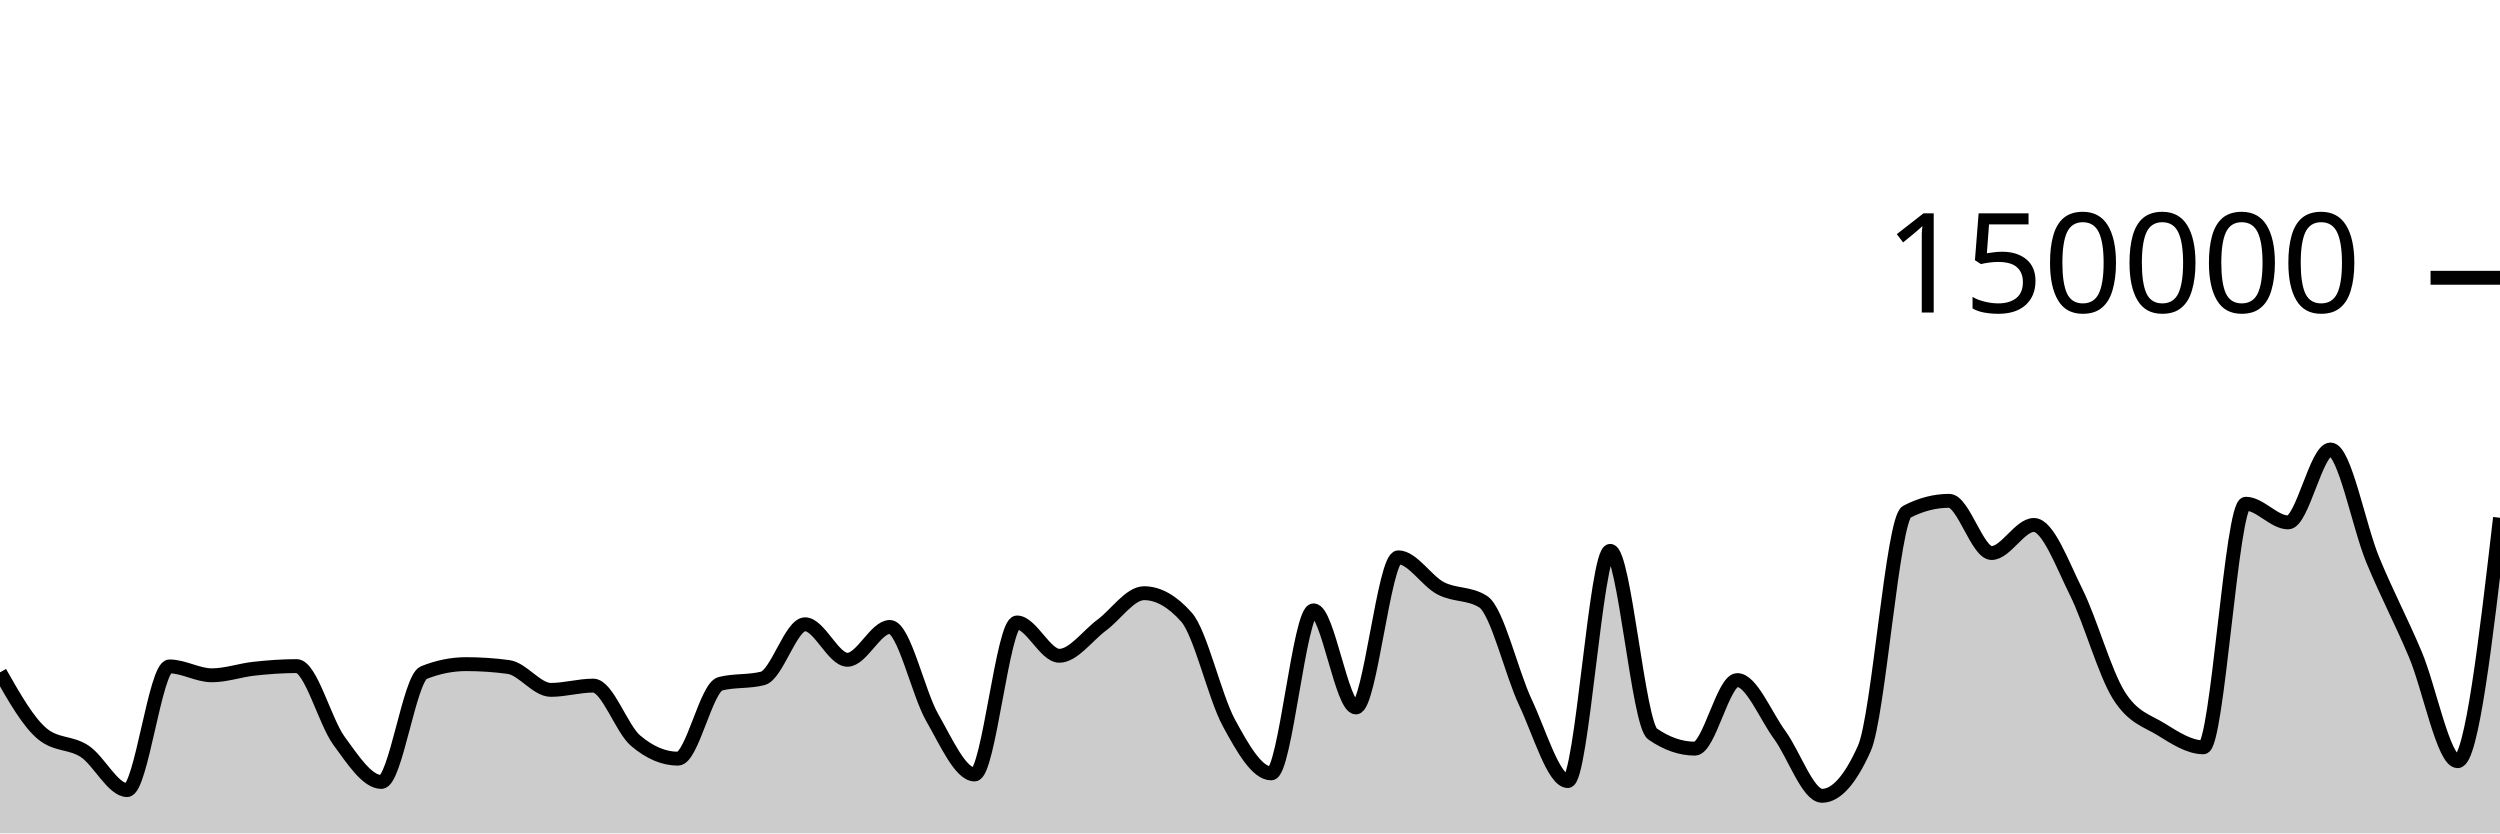
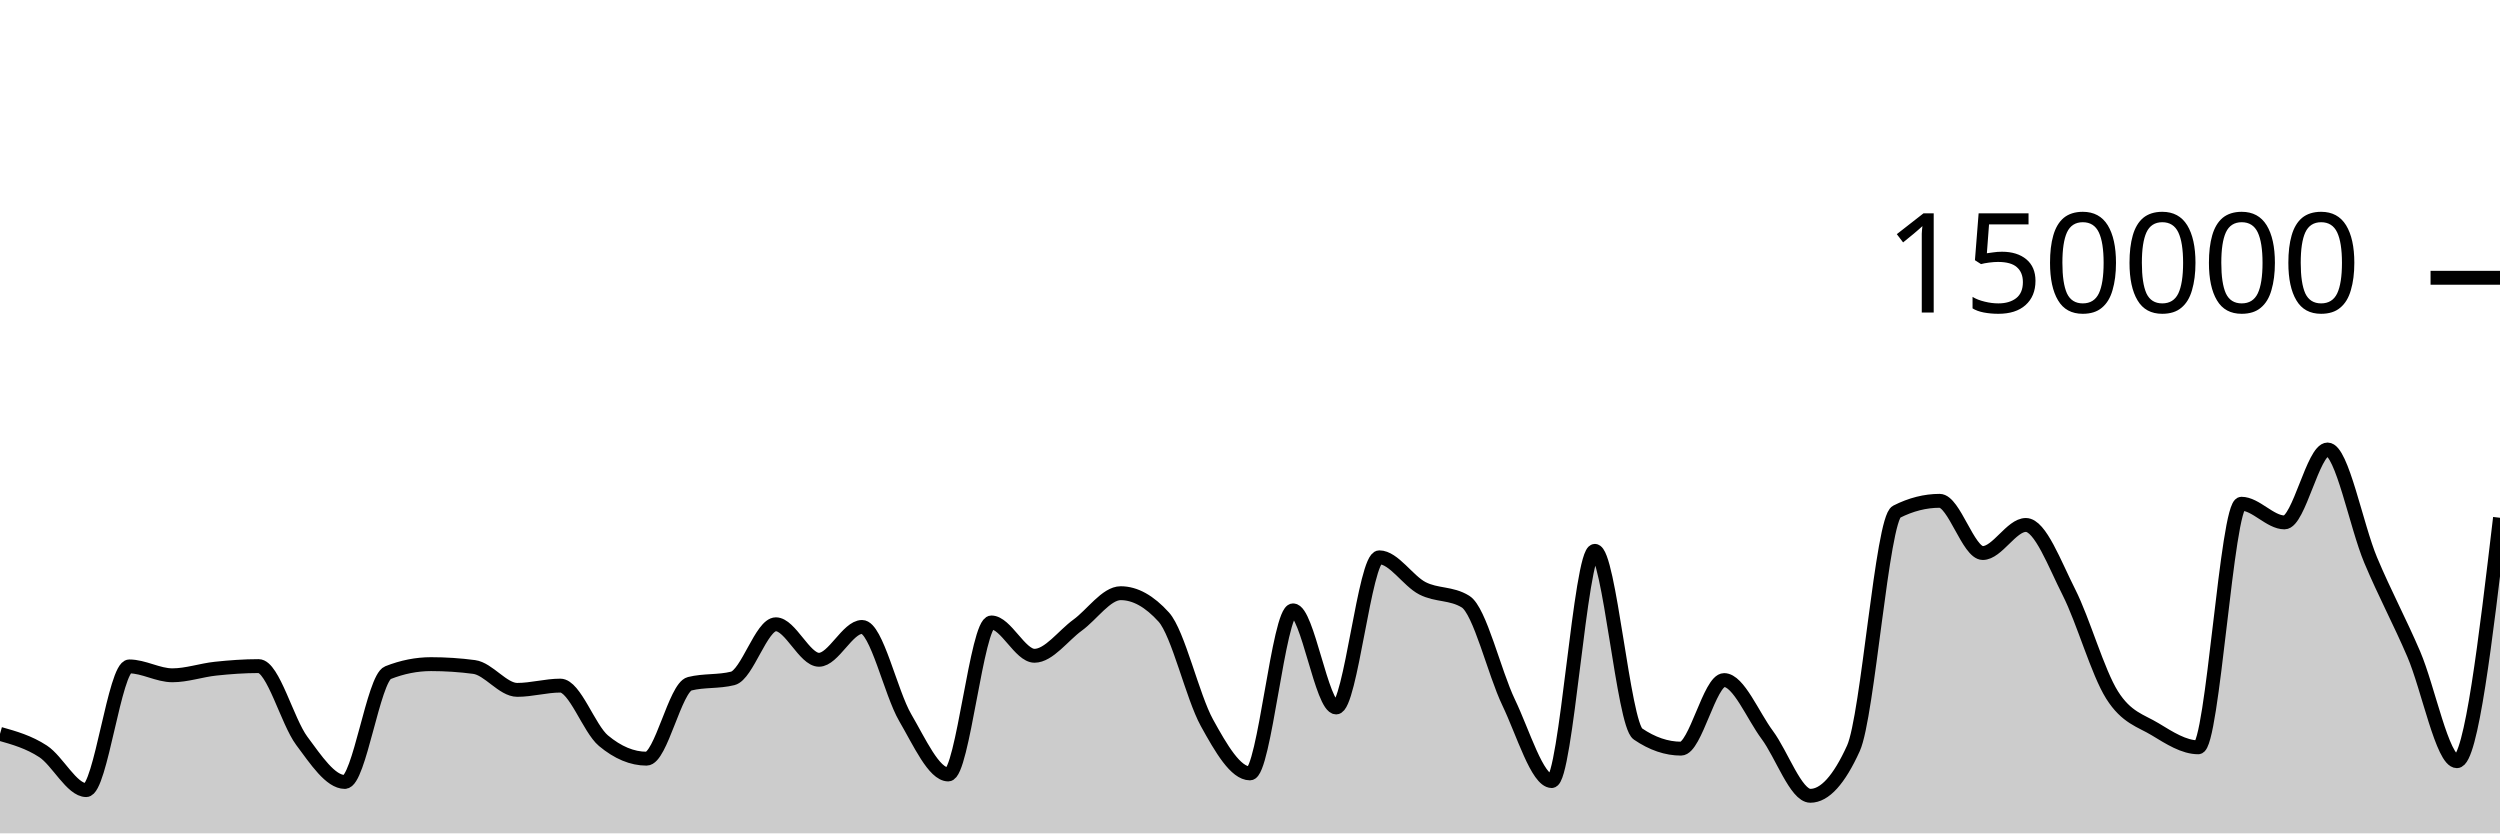
<svg xmlns="http://www.w3.org/2000/svg" viewBox="0 0 180 60">
  <g transform="translate(0,20)">
-     <path class="area" fill="rgba(0, 0, 0, 0.2)" d="M0,28.41C1.017,30.204,2.034,31.998,3.051,32.838C4.068,33.678,5.085,33.423,6.102,34.098C7.119,34.773,8.136,36.888,9.153,36.888C10.169,36.888,11.186,27.982,12.203,27.982C13.22,27.982,14.237,28.621,15.254,28.621C16.271,28.621,17.288,28.255,18.305,28.145C19.322,28.035,20.339,27.959,21.356,27.959C22.373,27.959,23.39,31.945,24.407,33.335C25.424,34.725,26.441,36.301,27.458,36.301C28.475,36.301,29.492,28.841,30.508,28.432C31.525,28.023,32.542,27.818,33.559,27.818C34.576,27.818,35.593,27.886,36.61,28.023C37.627,28.159,38.644,29.671,39.661,29.671C40.678,29.671,41.695,29.364,42.712,29.364C43.729,29.364,44.746,32.466,45.763,33.329C46.78,34.193,47.797,34.624,48.814,34.624C49.831,34.624,50.847,29.489,51.864,29.231C52.881,28.973,53.898,29.102,54.915,28.844C55.932,28.586,56.949,24.948,57.966,24.948C58.983,24.948,60,27.504,61.017,27.504C62.034,27.504,63.051,25.14,64.068,25.14C65.085,25.14,66.102,29.893,67.119,31.663C68.136,33.434,69.153,35.762,70.169,35.762C71.186,35.762,72.203,24.817,73.22,24.817C74.237,24.817,75.254,27.216,76.271,27.216C77.288,27.216,78.305,25.762,79.322,25.011C80.339,24.261,81.356,22.71,82.373,22.71C83.39,22.71,84.407,23.284,85.424,24.431C86.441,25.578,87.458,30.159,88.475,32.035C89.492,33.911,90.508,35.685,91.525,35.685C92.542,35.685,93.559,23.945,94.576,23.945C95.593,23.945,96.61,30.938,97.627,30.938C98.644,30.938,99.661,20.127,100.678,20.127C101.695,20.127,102.712,21.826,103.729,22.357C104.746,22.889,105.763,22.677,106.78,23.316C107.797,23.955,108.814,28.421,109.831,30.574C110.847,32.727,111.864,36.236,112.881,36.236C113.898,36.236,114.915,19.661,115.932,19.661C116.949,19.661,117.966,32.141,118.983,32.845C120,33.55,121.017,33.902,122.034,33.902C123.051,33.902,124.068,28.965,125.085,28.965C126.102,28.965,127.119,31.524,128.136,32.912C129.153,34.301,130.169,37.297,131.186,37.297C132.203,37.297,133.22,36.156,134.237,33.875C135.254,31.594,136.271,17.371,137.288,16.846C138.305,16.321,139.322,16.059,140.339,16.059C141.356,16.059,142.373,19.818,143.39,19.818C144.407,19.818,145.424,17.797,146.441,17.797C147.458,17.797,148.475,20.607,149.492,22.647C150.508,24.687,151.525,28.395,152.542,30.038C153.559,31.681,154.576,31.879,155.593,32.507C156.61,33.135,157.627,33.806,158.644,33.806C159.661,33.806,160.678,16.269,161.695,16.269C162.712,16.269,163.729,17.613,164.746,17.613C165.763,17.613,166.78,12.363,167.797,12.363C168.814,12.363,169.831,17.876,170.847,20.333C171.864,22.789,172.881,24.69,173.898,27.102C174.915,29.514,175.932,34.806,176.949,34.806C177.966,34.806,178.983,26.043,180,17.279L180,40C178.983,40,177.966,40,176.949,40C175.932,40,174.915,40,173.898,40C172.881,40,171.864,40,170.847,40C169.831,40,168.814,40,167.797,40C166.78,40,165.763,40,164.746,40C163.729,40,162.712,40,161.695,40C160.678,40,159.661,40,158.644,40C157.627,40,156.61,40,155.593,40C154.576,40,153.559,40,152.542,40C151.525,40,150.508,40,149.492,40C148.475,40,147.458,40,146.441,40C145.424,40,144.407,40,143.39,40C142.373,40,141.356,40,140.339,40C139.322,40,138.305,40,137.288,40C136.271,40,135.254,40,134.237,40C133.22,40,132.203,40,131.186,40C130.169,40,129.153,40,128.136,40C127.119,40,126.102,40,125.085,40C124.068,40,123.051,40,122.034,40C121.017,40,120,40,118.983,40C117.966,40,116.949,40,115.932,40C114.915,40,113.898,40,112.881,40C111.864,40,110.847,40,109.831,40C108.814,40,107.797,40,106.78,40C105.763,40,104.746,40,103.729,40C102.712,40,101.695,40,100.678,40C99.661,40,98.644,40,97.627,40C96.61,40,95.593,40,94.576,40C93.559,40,92.542,40,91.525,40C90.508,40,89.492,40,88.475,40C87.458,40,86.441,40,85.424,40C84.407,40,83.39,40,82.373,40C81.356,40,80.339,40,79.322,40C78.305,40,77.288,40,76.271,40C75.254,40,74.237,40,73.22,40C72.203,40,71.186,40,70.169,40C69.153,40,68.136,40,67.119,40C66.102,40,65.085,40,64.068,40C63.051,40,62.034,40,61.017,40C60,40,58.983,40,57.966,40C56.949,40,55.932,40,54.915,40C53.898,40,52.881,40,51.864,40C50.847,40,49.831,40,48.814,40C47.797,40,46.78,40,45.763,40C44.746,40,43.729,40,42.712,40C41.695,40,40.678,40,39.661,40C38.644,40,37.627,40,36.61,40C35.593,40,34.576,40,33.559,40C32.542,40,31.525,40,30.508,40C29.492,40,28.475,40,27.458,40C26.441,40,25.424,40,24.407,40C23.39,40,22.373,40,21.356,40C20.339,40,19.322,40,18.305,40C17.288,40,16.271,40,15.254,40C14.237,40,13.22,40,12.203,40C11.186,40,10.169,40,9.153,40C8.136,40,7.119,40,6.102,40C5.085,40,4.068,40,3.051,40C2.034,40,1.017,40,0,40Z" />
-     <path class="line" stroke="black" fill="none" d="M0,28.41C1.017,30.204,2.034,31.998,3.051,32.838C4.068,33.678,5.085,33.423,6.102,34.098C7.119,34.773,8.136,36.888,9.153,36.888C10.169,36.888,11.186,27.982,12.203,27.982C13.22,27.982,14.237,28.621,15.254,28.621C16.271,28.621,17.288,28.255,18.305,28.145C19.322,28.035,20.339,27.959,21.356,27.959C22.373,27.959,23.39,31.945,24.407,33.335C25.424,34.725,26.441,36.301,27.458,36.301C28.475,36.301,29.492,28.841,30.508,28.432C31.525,28.023,32.542,27.818,33.559,27.818C34.576,27.818,35.593,27.886,36.61,28.023C37.627,28.159,38.644,29.671,39.661,29.671C40.678,29.671,41.695,29.364,42.712,29.364C43.729,29.364,44.746,32.466,45.763,33.329C46.78,34.193,47.797,34.624,48.814,34.624C49.831,34.624,50.847,29.489,51.864,29.231C52.881,28.973,53.898,29.102,54.915,28.844C55.932,28.586,56.949,24.948,57.966,24.948C58.983,24.948,60,27.504,61.017,27.504C62.034,27.504,63.051,25.14,64.068,25.14C65.085,25.14,66.102,29.893,67.119,31.663C68.136,33.434,69.153,35.762,70.169,35.762C71.186,35.762,72.203,24.817,73.22,24.817C74.237,24.817,75.254,27.216,76.271,27.216C77.288,27.216,78.305,25.762,79.322,25.011C80.339,24.261,81.356,22.71,82.373,22.71C83.39,22.71,84.407,23.284,85.424,24.431C86.441,25.578,87.458,30.159,88.475,32.035C89.492,33.911,90.508,35.685,91.525,35.685C92.542,35.685,93.559,23.945,94.576,23.945C95.593,23.945,96.61,30.938,97.627,30.938C98.644,30.938,99.661,20.127,100.678,20.127C101.695,20.127,102.712,21.826,103.729,22.357C104.746,22.889,105.763,22.677,106.78,23.316C107.797,23.955,108.814,28.421,109.831,30.574C110.847,32.727,111.864,36.236,112.881,36.236C113.898,36.236,114.915,19.661,115.932,19.661C116.949,19.661,117.966,32.141,118.983,32.845C120,33.55,121.017,33.902,122.034,33.902C123.051,33.902,124.068,28.965,125.085,28.965C126.102,28.965,127.119,31.524,128.136,32.912C129.153,34.301,130.169,37.297,131.186,37.297C132.203,37.297,133.22,36.156,134.237,33.875C135.254,31.594,136.271,17.371,137.288,16.846C138.305,16.321,139.322,16.059,140.339,16.059C141.356,16.059,142.373,19.818,143.39,19.818C144.407,19.818,145.424,17.797,146.441,17.797C147.458,17.797,148.475,20.607,149.492,22.647C150.508,24.687,151.525,28.395,152.542,30.038C153.559,31.681,154.576,31.879,155.593,32.507C156.61,33.135,157.627,33.806,158.644,33.806C159.661,33.806,160.678,16.269,161.695,16.269C162.712,16.269,163.729,17.613,164.746,17.613C165.763,17.613,166.78,12.363,167.797,12.363C168.814,12.363,169.831,17.876,170.847,20.333C171.864,22.789,172.881,24.69,173.898,27.102C174.915,29.514,175.932,34.806,176.949,34.806C177.966,34.806,178.983,26.043,180,17.279" />
+     <path class="area" fill="rgba(0, 0, 0, 0.2)" d="M0,32.838C1.034,33.131,2.069,33.423,3.103,34.098C4.138,34.773,5.172,36.888,6.207,36.888C7.241,36.888,8.276,27.982,9.31,27.982C10.345,27.982,11.379,28.621,12.414,28.621C13.448,28.621,14.483,28.255,15.517,28.145C16.552,28.035,17.586,27.959,18.621,27.959C19.655,27.959,20.69,31.945,21.724,33.335C22.759,34.725,23.793,36.301,24.828,36.301C25.862,36.301,26.897,28.841,27.931,28.432C28.966,28.023,30,27.818,31.034,27.818C32.069,27.818,33.103,27.886,34.138,28.023C35.172,28.159,36.207,29.671,37.241,29.671C38.276,29.671,39.31,29.364,40.345,29.364C41.379,29.364,42.414,32.466,43.448,33.329C44.483,34.193,45.517,34.624,46.552,34.624C47.586,34.624,48.621,29.489,49.655,29.231C50.69,28.973,51.724,29.102,52.759,28.844C53.793,28.586,54.828,24.948,55.862,24.948C56.897,24.948,57.931,27.504,58.966,27.504C60,27.504,61.034,25.14,62.069,25.14C63.103,25.14,64.138,29.893,65.172,31.663C66.207,33.434,67.241,35.762,68.276,35.762C69.31,35.762,70.345,24.817,71.379,24.817C72.414,24.817,73.448,27.216,74.483,27.216C75.517,27.216,76.552,25.762,77.586,25.011C78.621,24.261,79.655,22.71,80.69,22.71C81.724,22.71,82.759,23.284,83.793,24.431C84.828,25.578,85.862,30.159,86.897,32.035C87.931,33.911,88.966,35.685,90,35.685C91.034,35.685,92.069,23.945,93.103,23.945C94.138,23.945,95.172,30.938,96.207,30.938C97.241,30.938,98.276,20.127,99.31,20.127C100.345,20.127,101.379,21.826,102.414,22.357C103.448,22.889,104.483,22.677,105.517,23.316C106.552,23.955,107.586,28.421,108.621,30.574C109.655,32.727,110.69,36.236,111.724,36.236C112.759,36.236,113.793,19.661,114.828,19.661C115.862,19.661,116.897,32.141,117.931,32.845C118.966,33.55,120,33.902,121.034,33.902C122.069,33.902,123.103,28.965,124.138,28.965C125.172,28.965,126.207,31.524,127.241,32.912C128.276,34.301,129.31,37.297,130.345,37.297C131.379,37.297,132.414,36.156,133.448,33.875C134.483,31.594,135.517,17.371,136.552,16.846C137.586,16.321,138.621,16.059,139.655,16.059C140.69,16.059,141.724,19.818,142.759,19.818C143.793,19.818,144.828,17.797,145.862,17.797C146.897,17.797,147.931,20.607,148.966,22.647C150,24.687,151.034,28.395,152.069,30.038C153.103,31.681,154.138,31.879,155.172,32.507C156.207,33.135,157.241,33.806,158.276,33.806C159.31,33.806,160.345,16.269,161.379,16.269C162.414,16.269,163.448,17.613,164.483,17.613C165.517,17.613,166.552,12.363,167.586,12.363C168.621,12.363,169.655,17.876,170.69,20.333C171.724,22.789,172.759,24.69,173.793,27.102C174.828,29.514,175.862,34.806,176.897,34.806C177.931,34.806,178.966,26.043,180,17.279L180,40C178.966,40,177.931,40,176.897,40C175.862,40,174.828,40,173.793,40C172.759,40,171.724,40,170.69,40C169.655,40,168.621,40,167.586,40C166.552,40,165.517,40,164.483,40C163.448,40,162.414,40,161.379,40C160.345,40,159.31,40,158.276,40C157.241,40,156.207,40,155.172,40C154.138,40,153.103,40,152.069,40C151.034,40,150,40,148.966,40C147.931,40,146.897,40,145.862,40C144.828,40,143.793,40,142.759,40C141.724,40,140.69,40,139.655,40C138.621,40,137.586,40,136.552,40C135.517,40,134.483,40,133.448,40C132.414,40,131.379,40,130.345,40C129.31,40,128.276,40,127.241,40C126.207,40,125.172,40,124.138,40C123.103,40,122.069,40,121.034,40C120,40,118.966,40,117.931,40C116.897,40,115.862,40,114.828,40C113.793,40,112.759,40,111.724,40C110.69,40,109.655,40,108.621,40C107.586,40,106.552,40,105.517,40C104.483,40,103.448,40,102.414,40C101.379,40,100.345,40,99.31,40C98.276,40,97.241,40,96.207,40C95.172,40,94.138,40,93.103,40C92.069,40,91.034,40,90,40C88.966,40,87.931,40,86.897,40C85.862,40,84.828,40,83.793,40C82.759,40,81.724,40,80.69,40C79.655,40,78.621,40,77.586,40C76.552,40,75.517,40,74.483,40C73.448,40,72.414,40,71.379,40C70.345,40,69.31,40,68.276,40C67.241,40,66.207,40,65.172,40C64.138,40,63.103,40,62.069,40C61.034,40,60,40,58.966,40C57.931,40,56.897,40,55.862,40C54.828,40,53.793,40,52.759,40C51.724,40,50.69,40,49.655,40C48.621,40,47.586,40,46.552,40C45.517,40,44.483,40,43.448,40C42.414,40,41.379,40,40.345,40C39.31,40,38.276,40,37.241,40C36.207,40,35.172,40,34.138,40C33.103,40,32.069,40,31.034,40C30,40,28.966,40,27.931,40C26.897,40,25.862,40,24.828,40C23.793,40,22.759,40,21.724,40C20.69,40,19.655,40,18.621,40C17.586,40,16.552,40,15.517,40C14.483,40,13.448,40,12.414,40C11.379,40,10.345,40,9.31,40C8.276,40,7.241,40,6.207,40C5.172,40,4.138,40,3.103,40C2.069,40,1.034,40,0,40Z" />
+     <path class="line" stroke="black" fill="none" d="M0,32.838C1.034,33.131,2.069,33.423,3.103,34.098C4.138,34.773,5.172,36.888,6.207,36.888C7.241,36.888,8.276,27.982,9.31,27.982C10.345,27.982,11.379,28.621,12.414,28.621C13.448,28.621,14.483,28.255,15.517,28.145C16.552,28.035,17.586,27.959,18.621,27.959C19.655,27.959,20.69,31.945,21.724,33.335C22.759,34.725,23.793,36.301,24.828,36.301C25.862,36.301,26.897,28.841,27.931,28.432C28.966,28.023,30,27.818,31.034,27.818C32.069,27.818,33.103,27.886,34.138,28.023C35.172,28.159,36.207,29.671,37.241,29.671C38.276,29.671,39.31,29.364,40.345,29.364C41.379,29.364,42.414,32.466,43.448,33.329C44.483,34.193,45.517,34.624,46.552,34.624C47.586,34.624,48.621,29.489,49.655,29.231C50.69,28.973,51.724,29.102,52.759,28.844C53.793,28.586,54.828,24.948,55.862,24.948C56.897,24.948,57.931,27.504,58.966,27.504C60,27.504,61.034,25.14,62.069,25.14C63.103,25.14,64.138,29.893,65.172,31.663C66.207,33.434,67.241,35.762,68.276,35.762C69.31,35.762,70.345,24.817,71.379,24.817C72.414,24.817,73.448,27.216,74.483,27.216C75.517,27.216,76.552,25.762,77.586,25.011C78.621,24.261,79.655,22.71,80.69,22.71C81.724,22.71,82.759,23.284,83.793,24.431C84.828,25.578,85.862,30.159,86.897,32.035C87.931,33.911,88.966,35.685,90,35.685C91.034,35.685,92.069,23.945,93.103,23.945C94.138,23.945,95.172,30.938,96.207,30.938C97.241,30.938,98.276,20.127,99.31,20.127C100.345,20.127,101.379,21.826,102.414,22.357C103.448,22.889,104.483,22.677,105.517,23.316C106.552,23.955,107.586,28.421,108.621,30.574C109.655,32.727,110.69,36.236,111.724,36.236C112.759,36.236,113.793,19.661,114.828,19.661C115.862,19.661,116.897,32.141,117.931,32.845C118.966,33.55,120,33.902,121.034,33.902C122.069,33.902,123.103,28.965,124.138,28.965C125.172,28.965,126.207,31.524,127.241,32.912C128.276,34.301,129.31,37.297,130.345,37.297C131.379,37.297,132.414,36.156,133.448,33.875C134.483,31.594,135.517,17.371,136.552,16.846C137.586,16.321,138.621,16.059,139.655,16.059C140.69,16.059,141.724,19.818,142.759,19.818C143.793,19.818,144.828,17.797,145.862,17.797C146.897,17.797,147.931,20.607,148.966,22.647C150,24.687,151.034,28.395,152.069,30.038C153.103,31.681,154.138,31.879,155.172,32.507C156.207,33.135,157.241,33.806,158.276,33.806C159.31,33.806,160.345,16.269,161.379,16.269C162.414,16.269,163.448,17.613,164.483,17.613C165.517,17.613,166.552,12.363,167.586,12.363C168.621,12.363,169.655,17.876,170.69,20.333C171.724,22.789,172.759,24.69,173.793,27.102C174.828,29.514,175.862,34.806,176.897,34.806C177.931,34.806,178.966,26.043,180,17.279" />
    <path class="axis-ceiling" stroke-width="1" stroke="black" fill="none" d="M175,0L180,0" />
    <text class="axis-ceiling-label" font-family="sans-serif" text-anchor="end" font-size="10px" x="170" y="2.5">150000</text>
  </g>
</svg>
